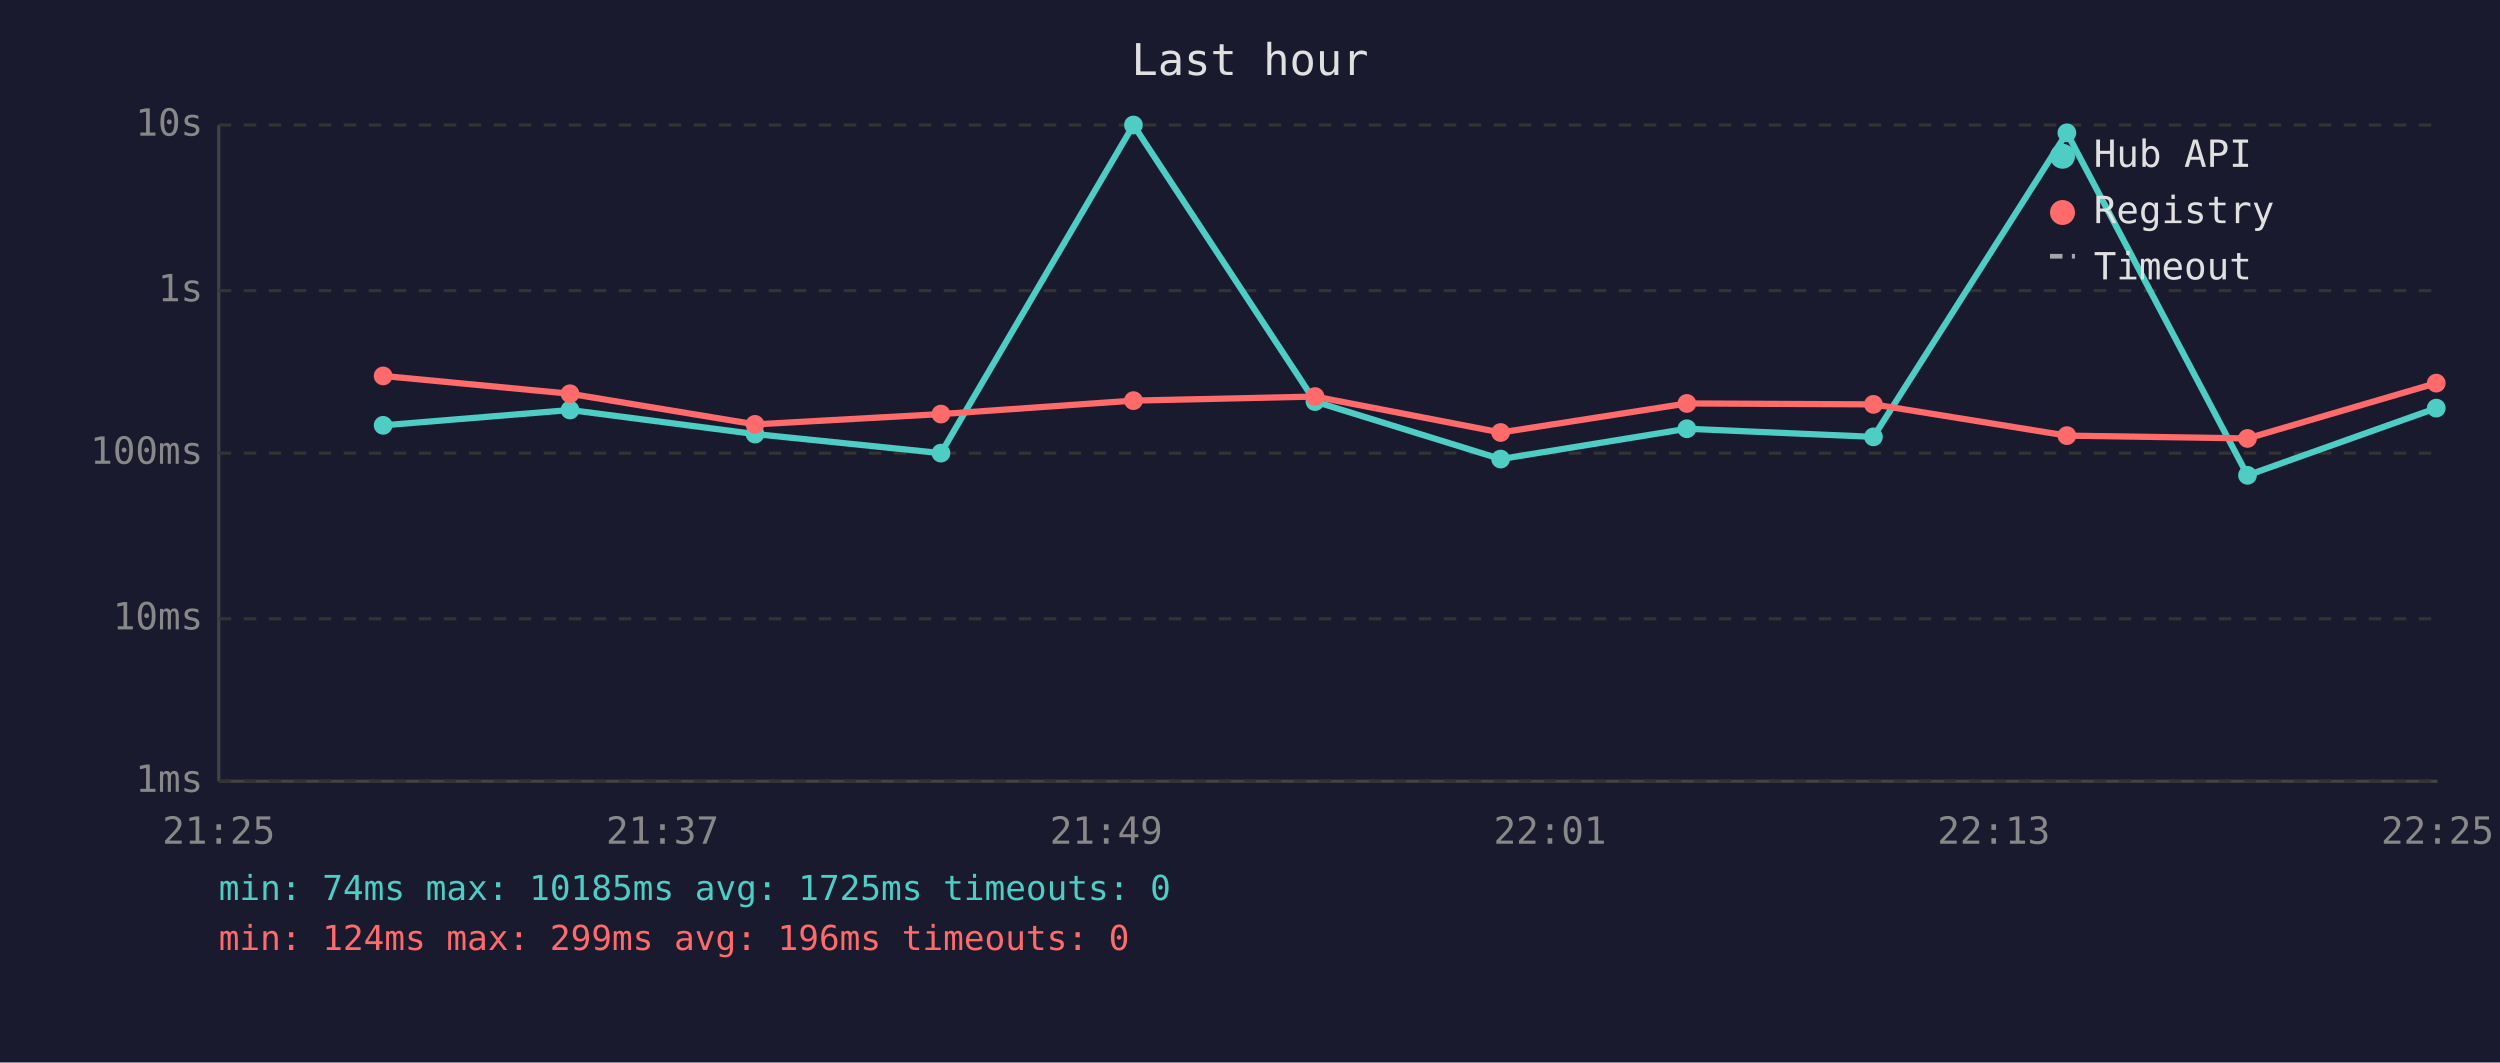
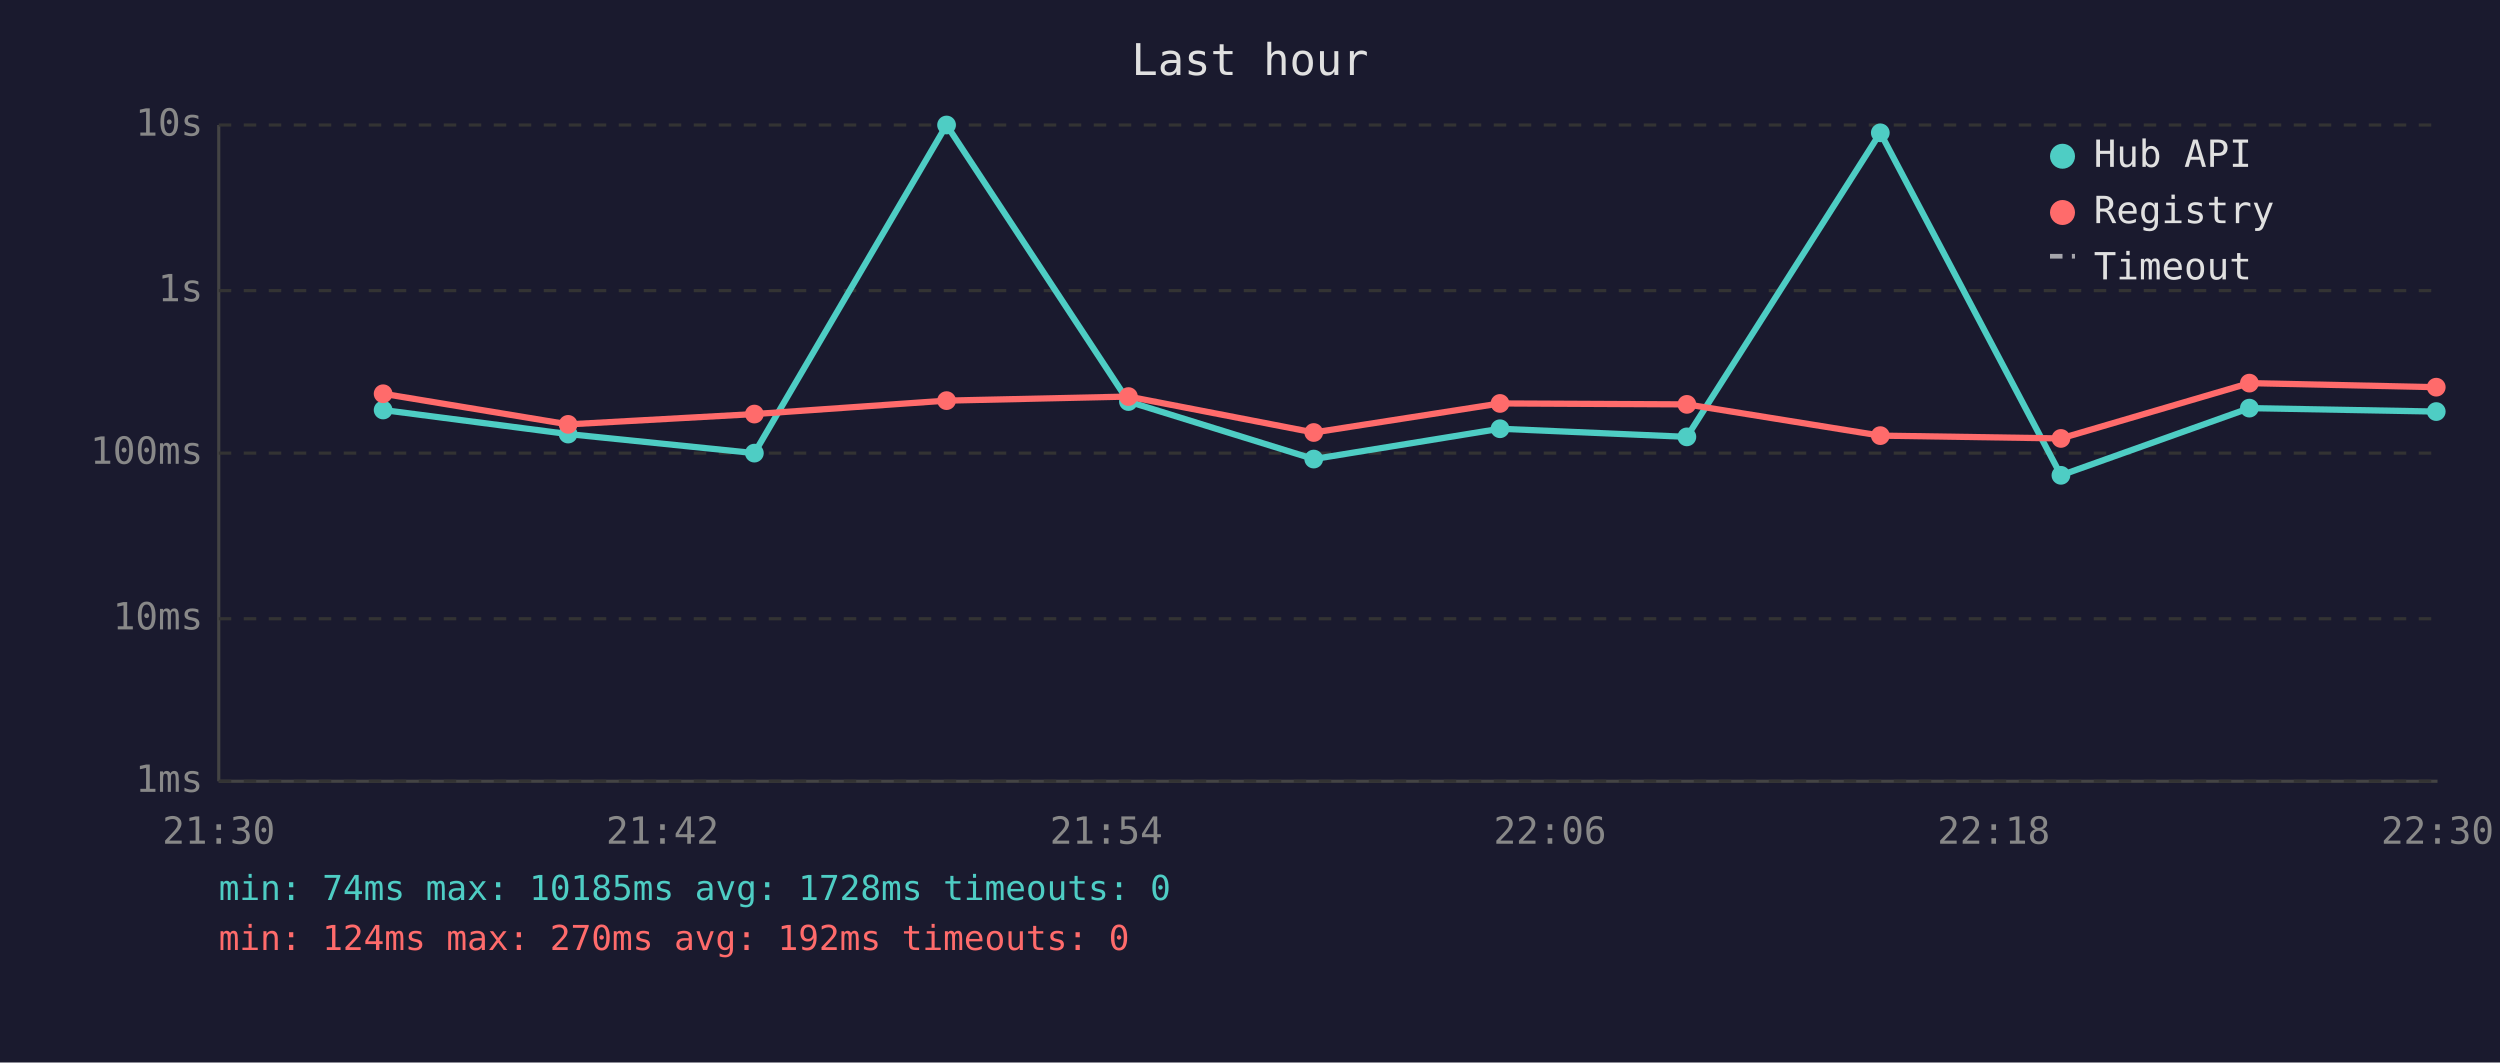
<svg xmlns="http://www.w3.org/2000/svg" viewBox="0 0 800 340" font-family="monospace" font-size="12">
  <rect width="800" height="340" fill="#1a1a2e" />
  <text x="400" y="24" fill="#e0e0e0" font-size="14" text-anchor="middle">Last hour</text>
  <line x1="70" y1="40" x2="70" y2="250" stroke="#444" stroke-width="1" />
  <line x1="70" y1="250" x2="780" y2="250" stroke="#444" stroke-width="1" />
  <line x1="70" y1="250" x2="780" y2="250" stroke="#333" stroke-width="1" stroke-dasharray="4" />
  <text x="65" y="250" fill="#888" text-anchor="end" dominant-baseline="middle">1ms</text>
  <line x1="70" y1="198" x2="780" y2="198" stroke="#333" stroke-width="1" stroke-dasharray="4" />
  <text x="65" y="198" fill="#888" text-anchor="end" dominant-baseline="middle">10ms</text>
  <line x1="70" y1="145" x2="780" y2="145" stroke="#333" stroke-width="1" stroke-dasharray="4" />
  <text x="65" y="145" fill="#888" text-anchor="end" dominant-baseline="middle">100ms</text>
  <line x1="70" y1="93" x2="780" y2="93" stroke="#333" stroke-width="1" stroke-dasharray="4" />
  <text x="65" y="93" fill="#888" text-anchor="end" dominant-baseline="middle">1s</text>
  <line x1="70" y1="40" x2="780" y2="40" stroke="#333" stroke-width="1" stroke-dasharray="4" />
  <text x="65" y="40" fill="#888" text-anchor="end" dominant-baseline="middle">10s</text>
-   <text x="70" y="270" fill="#888" text-anchor="middle">21:25</text>
-   <text x="212" y="270" fill="#888" text-anchor="middle">21:37</text>
-   <text x="354" y="270" fill="#888" text-anchor="middle">21:49</text>
-   <text x="496" y="270" fill="#888" text-anchor="middle">22:01</text>
-   <text x="638" y="270" fill="#888" text-anchor="middle">22:13</text>
-   <text x="780" y="270" fill="#888" text-anchor="middle">22:25</text>
-   <polyline points="122.6,136.1 182.4,131.2 241.6,138.9 301.1,145.0 362.7,40.0 420.8,128.5 480.2,146.9 539.8,137.2 599.5,139.8 661.4,42.5 719.2,152.1 779.6,130.6" fill="none" stroke="#4ecdc4" stroke-width="2" opacity="1" />
-   <circle cx="122.6" cy="136.1" r="3" fill="#4ecdc4" />
-   <circle cx="182.4" cy="131.2" r="3" fill="#4ecdc4" />
-   <circle cx="241.6" cy="138.9" r="3" fill="#4ecdc4" />
-   <circle cx="301.1" cy="145.0" r="3" fill="#4ecdc4" />
-   <circle cx="362.7" cy="40.0" r="3" fill="#4ecdc4" />
-   <circle cx="420.8" cy="128.5" r="3" fill="#4ecdc4" />
-   <circle cx="480.2" cy="146.9" r="3" fill="#4ecdc4" />
-   <circle cx="539.8" cy="137.2" r="3" fill="#4ecdc4" />
-   <circle cx="599.5" cy="139.8" r="3" fill="#4ecdc4" />
-   <circle cx="661.4" cy="42.5" r="3" fill="#4ecdc4" />
-   <circle cx="719.2" cy="152.1" r="3" fill="#4ecdc4" />
-   <circle cx="779.6" cy="130.6" r="3" fill="#4ecdc4" />
-   <polyline points="122.6,120.3 182.4,126.0 241.6,135.8 301.1,132.5 362.7,128.2 420.8,126.9 480.2,138.4 539.8,129.1 599.5,129.4 661.4,139.4 719.2,140.3 779.6,122.6" fill="none" stroke="#ff6b6b" stroke-width="2" opacity="1" />
-   <circle cx="122.6" cy="120.3" r="3" fill="#ff6b6b" />
-   <circle cx="182.4" cy="126.0" r="3" fill="#ff6b6b" />
-   <circle cx="241.6" cy="135.8" r="3" fill="#ff6b6b" />
-   <circle cx="301.1" cy="132.5" r="3" fill="#ff6b6b" />
-   <circle cx="362.7" cy="128.2" r="3" fill="#ff6b6b" />
-   <circle cx="420.8" cy="126.9" r="3" fill="#ff6b6b" />
-   <circle cx="480.2" cy="138.4" r="3" fill="#ff6b6b" />
-   <circle cx="539.8" cy="129.1" r="3" fill="#ff6b6b" />
-   <circle cx="599.5" cy="129.4" r="3" fill="#ff6b6b" />
-   <circle cx="661.4" cy="139.4" r="3" fill="#ff6b6b" />
-   <circle cx="719.2" cy="140.3" r="3" fill="#ff6b6b" />
-   <circle cx="779.6" cy="122.6" r="3" fill="#ff6b6b" />
+   <text x="70" y="270" fill="#888" text-anchor="middle">21:30</text>
+   <text x="212" y="270" fill="#888" text-anchor="middle">21:42</text>
+   <text x="354" y="270" fill="#888" text-anchor="middle">21:54</text>
+   <text x="496" y="270" fill="#888" text-anchor="middle">22:06</text>
+   <text x="638" y="270" fill="#888" text-anchor="middle">22:18</text>
+   <text x="780" y="270" fill="#888" text-anchor="middle">22:30</text>
+   <polyline points="122.6,131.2 181.8,138.9 241.4,145.0 302.9,40.0 361.1,128.5 420.4,146.9 480.0,137.2 539.8,139.8 601.7,42.5 659.5,152.1 719.8,130.6 779.6,131.7" fill="none" stroke="#4ecdc4" stroke-width="2" opacity="1" />
+   <circle cx="122.6" cy="131.2" r="3" fill="#4ecdc4" />
+   <circle cx="181.8" cy="138.9" r="3" fill="#4ecdc4" />
+   <circle cx="241.4" cy="145.0" r="3" fill="#4ecdc4" />
+   <circle cx="302.9" cy="40.0" r="3" fill="#4ecdc4" />
+   <circle cx="361.1" cy="128.5" r="3" fill="#4ecdc4" />
+   <circle cx="420.4" cy="146.9" r="3" fill="#4ecdc4" />
+   <circle cx="480.0" cy="137.2" r="3" fill="#4ecdc4" />
+   <circle cx="539.8" cy="139.8" r="3" fill="#4ecdc4" />
+   <circle cx="601.7" cy="42.5" r="3" fill="#4ecdc4" />
+   <circle cx="659.5" cy="152.1" r="3" fill="#4ecdc4" />
+   <circle cx="719.8" cy="130.6" r="3" fill="#4ecdc4" />
+   <circle cx="779.6" cy="131.7" r="3" fill="#4ecdc4" />
+   <polyline points="122.6,126.0 181.8,135.8 241.4,132.5 302.9,128.2 361.1,126.9 420.4,138.4 480.0,129.1 539.8,129.4 601.7,139.4 659.5,140.3 719.8,122.6 779.6,123.9" fill="none" stroke="#ff6b6b" stroke-width="2" opacity="1" />
+   <circle cx="122.6" cy="126.0" r="3" fill="#ff6b6b" />
+   <circle cx="181.8" cy="135.8" r="3" fill="#ff6b6b" />
+   <circle cx="241.4" cy="132.5" r="3" fill="#ff6b6b" />
+   <circle cx="302.9" cy="128.2" r="3" fill="#ff6b6b" />
+   <circle cx="361.1" cy="126.9" r="3" fill="#ff6b6b" />
+   <circle cx="420.4" cy="138.4" r="3" fill="#ff6b6b" />
+   <circle cx="480.0" cy="129.1" r="3" fill="#ff6b6b" />
+   <circle cx="539.8" cy="129.4" r="3" fill="#ff6b6b" />
+   <circle cx="601.7" cy="139.4" r="3" fill="#ff6b6b" />
+   <circle cx="659.5" cy="140.3" r="3" fill="#ff6b6b" />
+   <circle cx="719.8" cy="122.6" r="3" fill="#ff6b6b" />
+   <circle cx="779.6" cy="123.9" r="3" fill="#ff6b6b" />
  <circle cx="660" cy="50" r="4" fill="#4ecdc4" />
  <text x="670" y="50" fill="#e0e0e0" dominant-baseline="middle">Hub API</text>
  <circle cx="660" cy="68" r="4" fill="#ff6b6b" />
  <text x="670" y="68" fill="#e0e0e0" dominant-baseline="middle">Registry</text>
  <line x1="656" y1="82" x2="664" y2="82" stroke="#e0e0e0" stroke-width="1.5" stroke-dasharray="4,3" opacity="0.7" />
  <text x="670" y="86" fill="#e0e0e0" dominant-baseline="middle">Timeout</text>
-   <text x="70" y="288" fill="#4ecdc4" font-size="11">min: 74ms  max: 10185ms  avg: 1725ms  timeouts: 0</text>
-   <text x="70" y="304" fill="#ff6b6b" font-size="11">min: 124ms  max: 299ms  avg: 196ms  timeouts: 0</text>
+   <text x="70" y="288" fill="#4ecdc4" font-size="11">min: 74ms  max: 10185ms  avg: 1728ms  timeouts: 0</text>
+   <text x="70" y="304" fill="#ff6b6b" font-size="11">min: 124ms  max: 270ms  avg: 192ms  timeouts: 0</text>
</svg>
